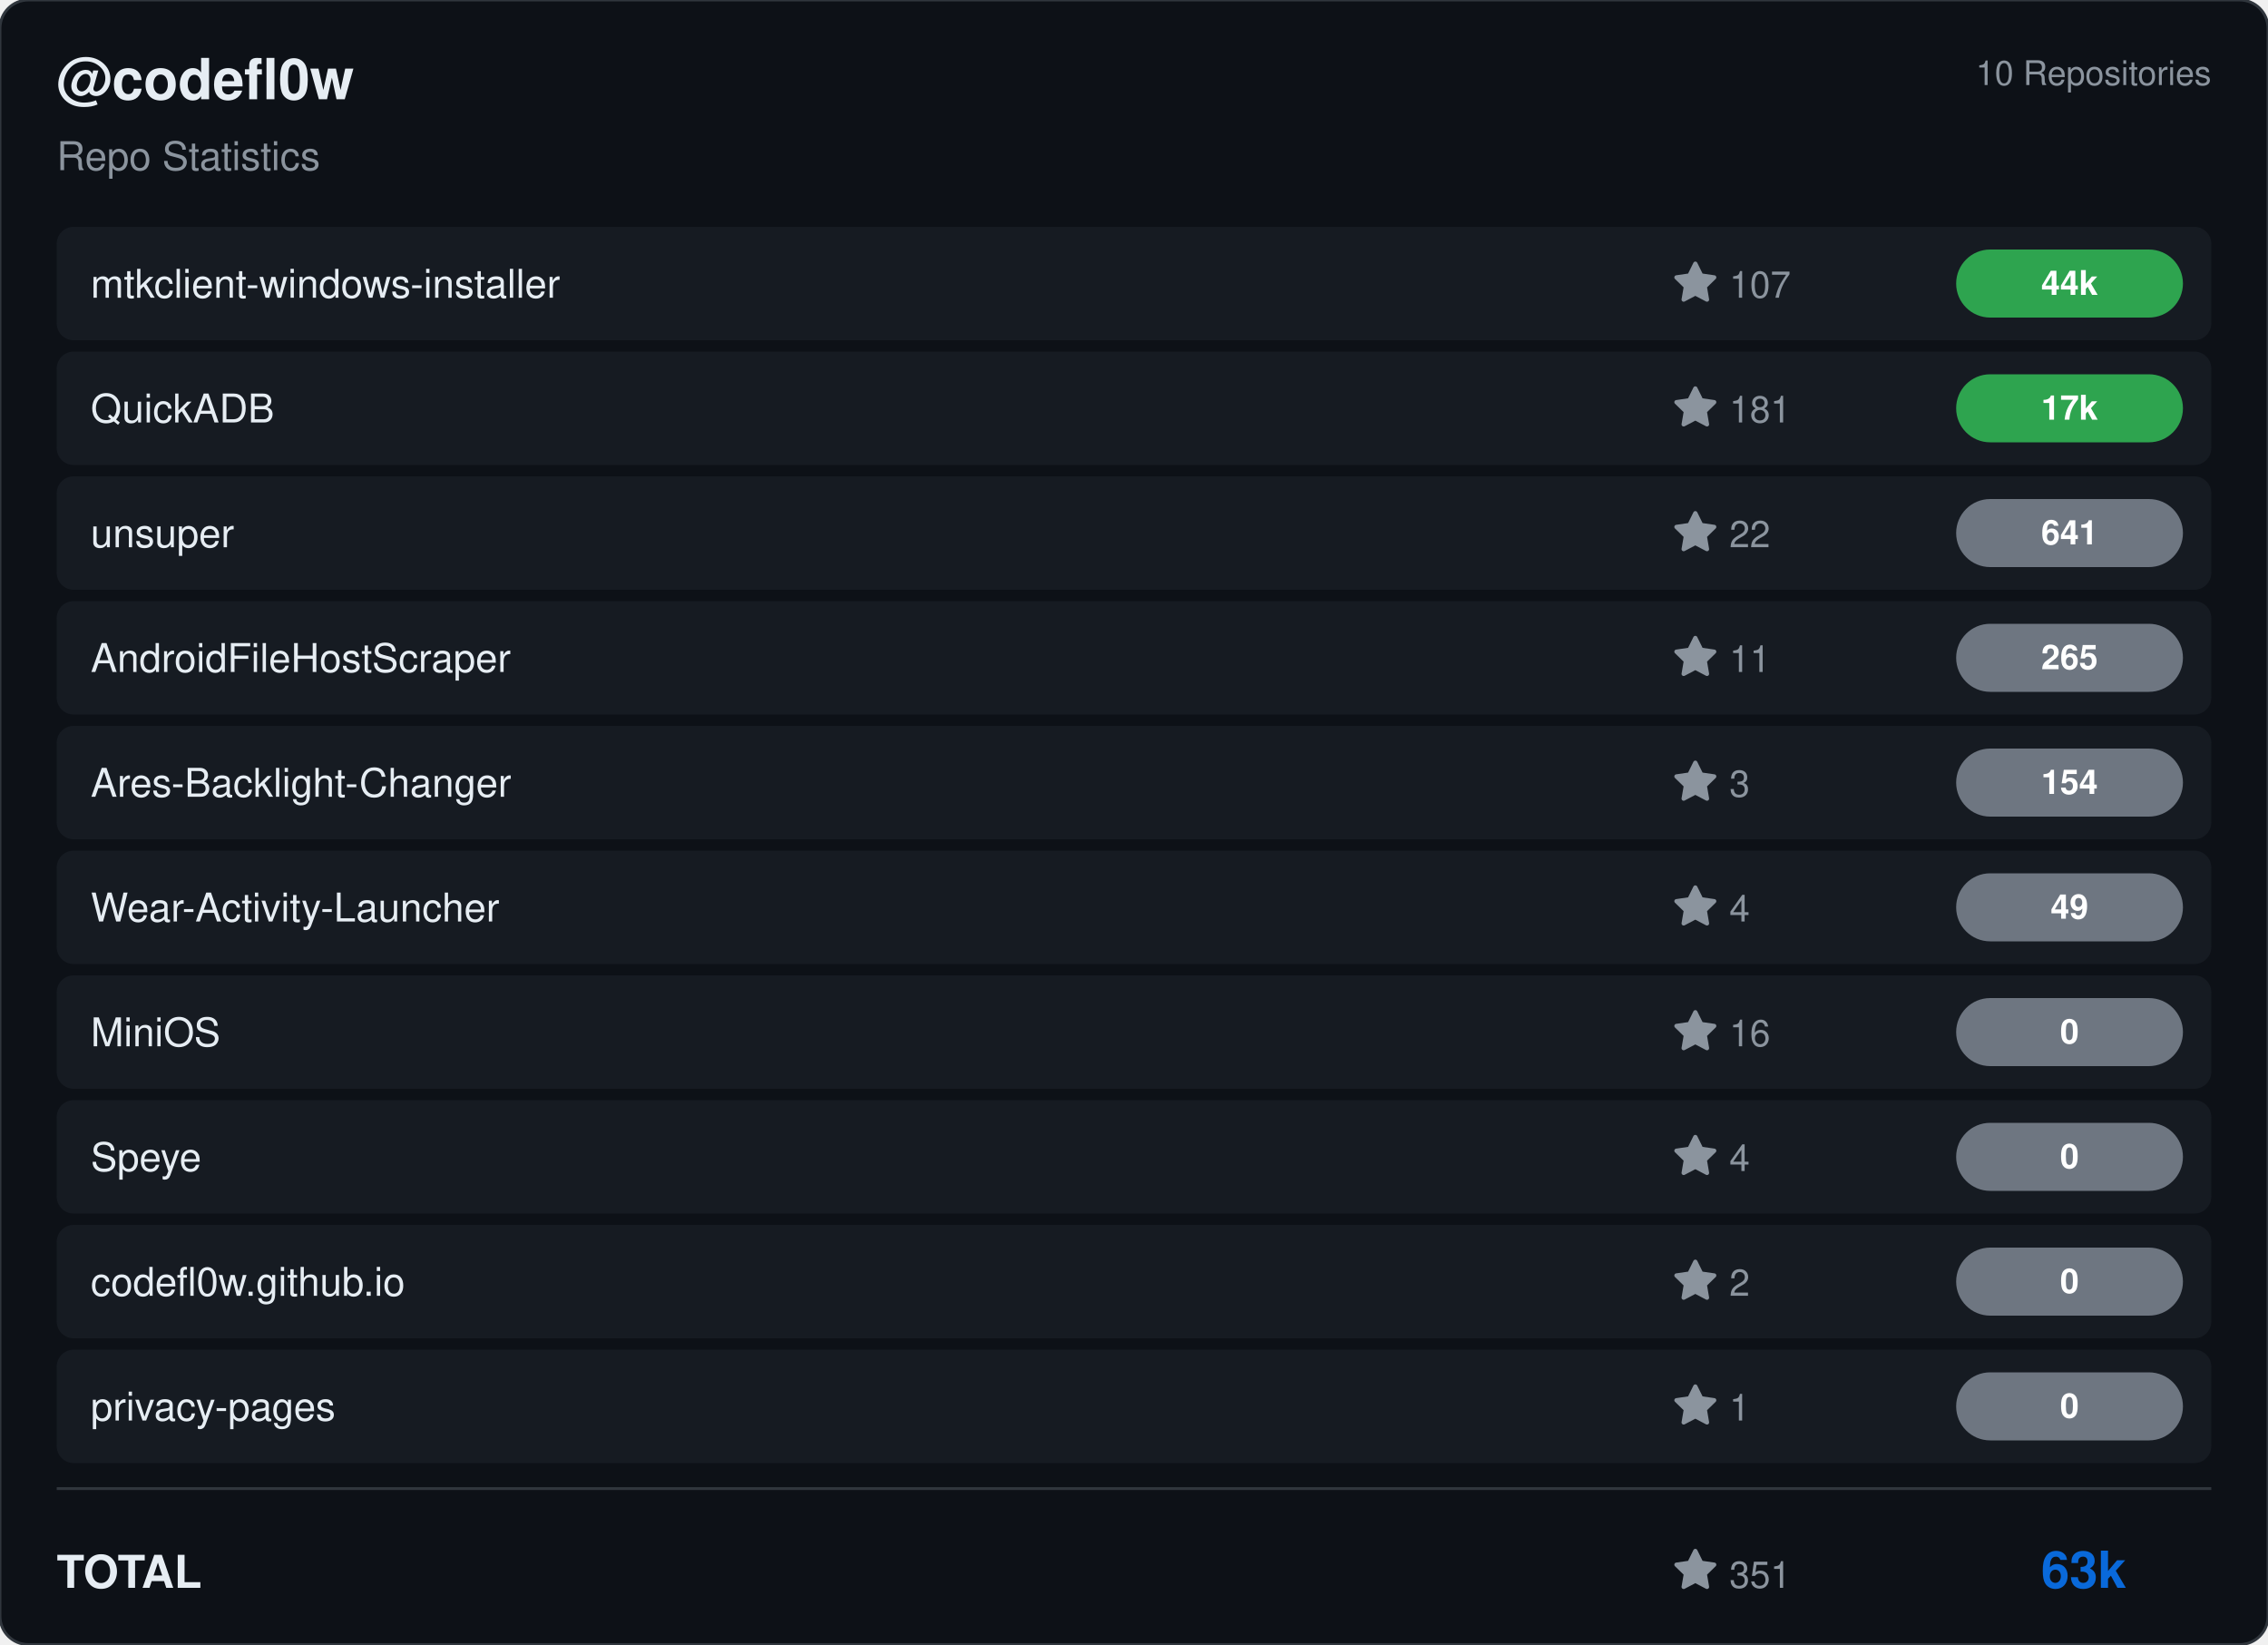
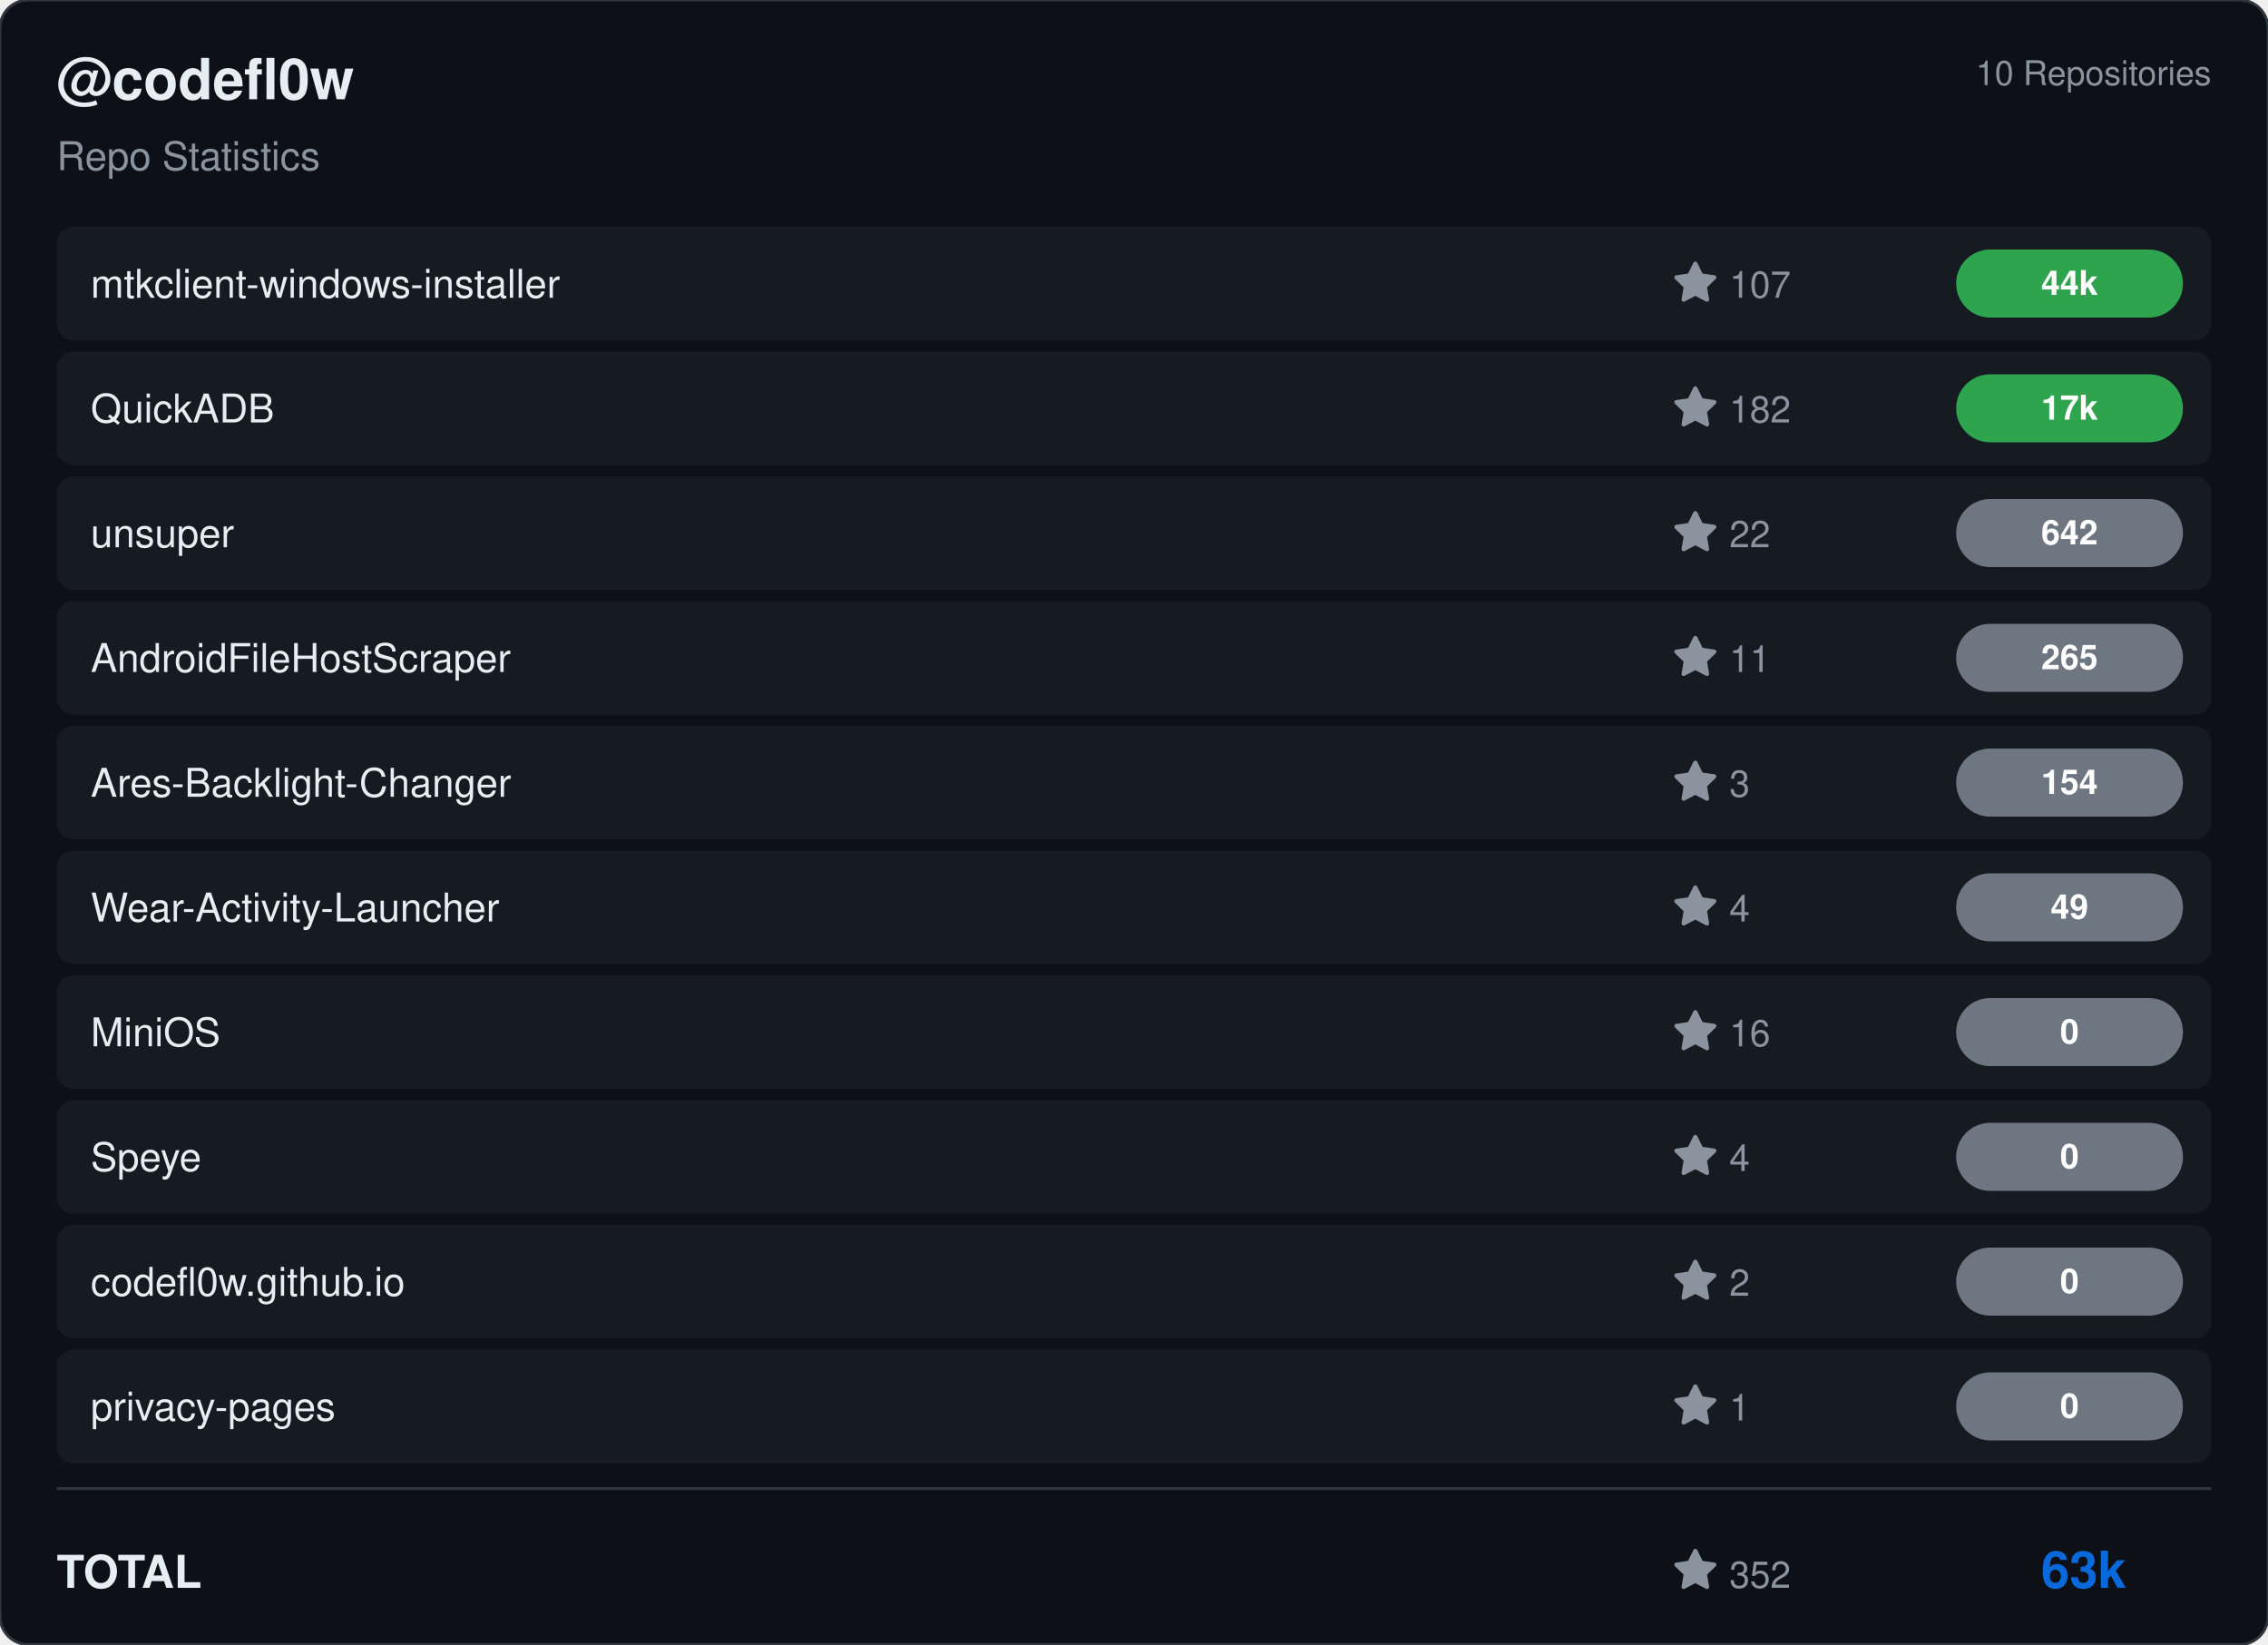
<svg xmlns="http://www.w3.org/2000/svg" viewBox="0 0 800 580" width="800" height="580">
  <rect width="800" height="580" rx="10" fill="#0d1117" stroke="#30363d" stroke-width="1" />
  <g transform="translate(20, 35)">
    <text fill="#e6edf3" font-size="20" font-family="Segoe UI, Helvetica, Arial, sans-serif" font-weight="600">@codefl0w</text>
    <text y="25" fill="#8b949e" font-size="14" font-family="Segoe UI, Helvetica, Arial, sans-serif">Repo Statistics</text>
  </g>
  <text x="780" y="30" fill="#8b949e" font-size="12" font-family="Segoe UI, Helvetica, Arial, sans-serif" text-anchor="end">10 Repositories</text>
  <rect x="20" y="80" width="760" height="40" rx="6" fill="#161b22" />
  <text x="32" y="105" fill="#e6edf3" font-size="14" font-family="Segoe UI, Helvetica, Arial, sans-serif" font-weight="500">mtkclient-windows-installer</text>
  <g transform="translate(590, 92)">
    <path d="M8 .25a.75.75 0 0 1 .673.418l1.882 3.815 4.21.612a.75.75 0 0 1 .416 1.279l-3.046 2.97.719 4.192a.751.751 0 0 1-1.088.791L8 12.347l-3.766 1.98a.75.75 0 0 1-1.088-.79l.72-4.194L.818 6.374a.75.75 0 0 1 .416-1.28l4.21-.611L7.327.668A.75.75 0 0 1 8 .25Z" fill="#8b949e" />
    <text x="20" y="13" fill="#8b949e" font-size="13" font-family="Segoe UI, Helvetica, Arial, sans-serif">107</text>
  </g>
  <rect x="690" y="88.0" width="80" height="24" rx="12" fill="#2ea44f" />
  <text x="730.0" y="104.0" fill="#ffffff" font-size="12" font-weight="bold" font-family="Segoe UI, Helvetica, Arial, sans-serif" text-anchor="middle">44k</text>
  <rect x="20" y="124" width="760" height="40" rx="6" fill="#161b22" />
  <text x="32" y="149" fill="#e6edf3" font-size="14" font-family="Segoe UI, Helvetica, Arial, sans-serif" font-weight="500">QuickADB</text>
  <g transform="translate(590, 136)">
    <path d="M8 .25a.75.75 0 0 1 .673.418l1.882 3.815 4.21.612a.75.75 0 0 1 .416 1.279l-3.046 2.97.719 4.192a.751.751 0 0 1-1.088.791L8 12.347l-3.766 1.98a.75.75 0 0 1-1.088-.79l.72-4.194L.818 6.374a.75.75 0 0 1 .416-1.28l4.21-.611L7.327.668A.75.75 0 0 1 8 .25Z" fill="#8b949e" />
-     <text x="20" y="13" fill="#8b949e" font-size="13" font-family="Segoe UI, Helvetica, Arial, sans-serif">181</text>
+     <text x="20" y="13" fill="#8b949e" font-size="13" font-family="Segoe UI, Helvetica, Arial, sans-serif">182</text>
  </g>
  <rect x="690" y="132.0" width="80" height="24" rx="12" fill="#2ea44f" />
  <text x="730.0" y="148.0" fill="#ffffff" font-size="12" font-weight="bold" font-family="Segoe UI, Helvetica, Arial, sans-serif" text-anchor="middle">17k</text>
  <rect x="20" y="168" width="760" height="40" rx="6" fill="#161b22" />
  <text x="32" y="193" fill="#e6edf3" font-size="14" font-family="Segoe UI, Helvetica, Arial, sans-serif" font-weight="500">unsuper</text>
  <g transform="translate(590, 180)">
    <path d="M8 .25a.75.75 0 0 1 .673.418l1.882 3.815 4.21.612a.75.75 0 0 1 .416 1.279l-3.046 2.97.719 4.192a.751.751 0 0 1-1.088.791L8 12.347l-3.766 1.98a.75.75 0 0 1-1.088-.79l.72-4.194L.818 6.374a.75.75 0 0 1 .416-1.28l4.21-.611L7.327.668A.75.75 0 0 1 8 .25Z" fill="#8b949e" />
    <text x="20" y="13" fill="#8b949e" font-size="13" font-family="Segoe UI, Helvetica, Arial, sans-serif">22</text>
  </g>
  <rect x="690" y="176.0" width="80" height="24" rx="12" fill="#6e7681" />
-   <text x="730.0" y="192.0" fill="#ffffff" font-size="12" font-weight="bold" font-family="Segoe UI, Helvetica, Arial, sans-serif" text-anchor="middle">641</text>
+   <text x="730.0" y="192.0" fill="#ffffff" font-size="12" font-weight="bold" font-family="Segoe UI, Helvetica, Arial, sans-serif" text-anchor="middle">642</text>
  <rect x="20" y="212" width="760" height="40" rx="6" fill="#161b22" />
  <text x="32" y="237" fill="#e6edf3" font-size="14" font-family="Segoe UI, Helvetica, Arial, sans-serif" font-weight="500">AndroidFileHostScraper</text>
  <g transform="translate(590, 224)">
    <path d="M8 .25a.75.75 0 0 1 .673.418l1.882 3.815 4.21.612a.75.75 0 0 1 .416 1.279l-3.046 2.97.719 4.192a.751.751 0 0 1-1.088.791L8 12.347l-3.766 1.98a.75.75 0 0 1-1.088-.79l.72-4.194L.818 6.374a.75.75 0 0 1 .416-1.28l4.21-.611L7.327.668A.75.75 0 0 1 8 .25Z" fill="#8b949e" />
    <text x="20" y="13" fill="#8b949e" font-size="13" font-family="Segoe UI, Helvetica, Arial, sans-serif">11</text>
  </g>
  <rect x="690" y="220.0" width="80" height="24" rx="12" fill="#6e7681" />
  <text x="730.0" y="236.0" fill="#ffffff" font-size="12" font-weight="bold" font-family="Segoe UI, Helvetica, Arial, sans-serif" text-anchor="middle">265</text>
  <rect x="20" y="256" width="760" height="40" rx="6" fill="#161b22" />
  <text x="32" y="281" fill="#e6edf3" font-size="14" font-family="Segoe UI, Helvetica, Arial, sans-serif" font-weight="500">Ares-Backlight-Changer</text>
  <g transform="translate(590, 268)">
    <path d="M8 .25a.75.75 0 0 1 .673.418l1.882 3.815 4.21.612a.75.75 0 0 1 .416 1.279l-3.046 2.97.719 4.192a.751.751 0 0 1-1.088.791L8 12.347l-3.766 1.98a.75.75 0 0 1-1.088-.79l.72-4.194L.818 6.374a.75.75 0 0 1 .416-1.28l4.21-.611L7.327.668A.75.75 0 0 1 8 .25Z" fill="#8b949e" />
    <text x="20" y="13" fill="#8b949e" font-size="13" font-family="Segoe UI, Helvetica, Arial, sans-serif">3</text>
  </g>
  <rect x="690" y="264.0" width="80" height="24" rx="12" fill="#6e7681" />
  <text x="730.0" y="280.0" fill="#ffffff" font-size="12" font-weight="bold" font-family="Segoe UI, Helvetica, Arial, sans-serif" text-anchor="middle">154</text>
  <rect x="20" y="300" width="760" height="40" rx="6" fill="#161b22" />
  <text x="32" y="325" fill="#e6edf3" font-size="14" font-family="Segoe UI, Helvetica, Arial, sans-serif" font-weight="500">Wear-Activity-Launcher</text>
  <g transform="translate(590, 312)">
    <path d="M8 .25a.75.75 0 0 1 .673.418l1.882 3.815 4.21.612a.75.75 0 0 1 .416 1.279l-3.046 2.97.719 4.192a.751.751 0 0 1-1.088.791L8 12.347l-3.766 1.98a.75.75 0 0 1-1.088-.79l.72-4.194L.818 6.374a.75.75 0 0 1 .416-1.28l4.21-.611L7.327.668A.75.75 0 0 1 8 .25Z" fill="#8b949e" />
    <text x="20" y="13" fill="#8b949e" font-size="13" font-family="Segoe UI, Helvetica, Arial, sans-serif">4</text>
  </g>
  <rect x="690" y="308.0" width="80" height="24" rx="12" fill="#6e7681" />
  <text x="730.0" y="324.0" fill="#ffffff" font-size="12" font-weight="bold" font-family="Segoe UI, Helvetica, Arial, sans-serif" text-anchor="middle">49</text>
  <rect x="20" y="344" width="760" height="40" rx="6" fill="#161b22" />
  <text x="32" y="369" fill="#e6edf3" font-size="14" font-family="Segoe UI, Helvetica, Arial, sans-serif" font-weight="500">MiniOS</text>
  <g transform="translate(590, 356)">
    <path d="M8 .25a.75.75 0 0 1 .673.418l1.882 3.815 4.21.612a.75.75 0 0 1 .416 1.279l-3.046 2.97.719 4.192a.751.751 0 0 1-1.088.791L8 12.347l-3.766 1.98a.75.75 0 0 1-1.088-.79l.72-4.194L.818 6.374a.75.75 0 0 1 .416-1.28l4.21-.611L7.327.668A.75.75 0 0 1 8 .25Z" fill="#8b949e" />
    <text x="20" y="13" fill="#8b949e" font-size="13" font-family="Segoe UI, Helvetica, Arial, sans-serif">16</text>
  </g>
  <rect x="690" y="352.0" width="80" height="24" rx="12" fill="#6e7681" />
  <text x="730.0" y="368.0" fill="#ffffff" font-size="12" font-weight="bold" font-family="Segoe UI, Helvetica, Arial, sans-serif" text-anchor="middle">0</text>
  <rect x="20" y="388" width="760" height="40" rx="6" fill="#161b22" />
  <text x="32" y="413" fill="#e6edf3" font-size="14" font-family="Segoe UI, Helvetica, Arial, sans-serif" font-weight="500">Speye</text>
  <g transform="translate(590, 400)">
    <path d="M8 .25a.75.75 0 0 1 .673.418l1.882 3.815 4.21.612a.75.75 0 0 1 .416 1.279l-3.046 2.97.719 4.192a.751.751 0 0 1-1.088.791L8 12.347l-3.766 1.98a.75.75 0 0 1-1.088-.79l.72-4.194L.818 6.374a.75.75 0 0 1 .416-1.28l4.21-.611L7.327.668A.75.75 0 0 1 8 .25Z" fill="#8b949e" />
    <text x="20" y="13" fill="#8b949e" font-size="13" font-family="Segoe UI, Helvetica, Arial, sans-serif">4</text>
  </g>
  <rect x="690" y="396.0" width="80" height="24" rx="12" fill="#6e7681" />
  <text x="730.0" y="412.0" fill="#ffffff" font-size="12" font-weight="bold" font-family="Segoe UI, Helvetica, Arial, sans-serif" text-anchor="middle">0</text>
  <rect x="20" y="432" width="760" height="40" rx="6" fill="#161b22" />
  <text x="32" y="457" fill="#e6edf3" font-size="14" font-family="Segoe UI, Helvetica, Arial, sans-serif" font-weight="500">codefl0w.github.io</text>
  <g transform="translate(590, 444)">
    <path d="M8 .25a.75.75 0 0 1 .673.418l1.882 3.815 4.21.612a.75.75 0 0 1 .416 1.279l-3.046 2.97.719 4.192a.751.751 0 0 1-1.088.791L8 12.347l-3.766 1.98a.75.75 0 0 1-1.088-.79l.72-4.194L.818 6.374a.75.75 0 0 1 .416-1.28l4.21-.611L7.327.668A.75.75 0 0 1 8 .25Z" fill="#8b949e" />
    <text x="20" y="13" fill="#8b949e" font-size="13" font-family="Segoe UI, Helvetica, Arial, sans-serif">2</text>
  </g>
  <rect x="690" y="440.0" width="80" height="24" rx="12" fill="#6e7681" />
  <text x="730.0" y="456.0" fill="#ffffff" font-size="12" font-weight="bold" font-family="Segoe UI, Helvetica, Arial, sans-serif" text-anchor="middle">0</text>
  <rect x="20" y="476" width="760" height="40" rx="6" fill="#161b22" />
  <text x="32" y="501" fill="#e6edf3" font-size="14" font-family="Segoe UI, Helvetica, Arial, sans-serif" font-weight="500">privacy-pages</text>
  <g transform="translate(590, 488)">
    <path d="M8 .25a.75.75 0 0 1 .673.418l1.882 3.815 4.21.612a.75.75 0 0 1 .416 1.279l-3.046 2.97.719 4.192a.751.751 0 0 1-1.088.791L8 12.347l-3.766 1.98a.75.75 0 0 1-1.088-.79l.72-4.194L.818 6.374a.75.75 0 0 1 .416-1.28l4.21-.611L7.327.668A.75.75 0 0 1 8 .25Z" fill="#8b949e" />
    <text x="20" y="13" fill="#8b949e" font-size="13" font-family="Segoe UI, Helvetica, Arial, sans-serif">1</text>
  </g>
  <rect x="690" y="484.0" width="80" height="24" rx="12" fill="#6e7681" />
  <text x="730.0" y="500.0" fill="#ffffff" font-size="12" font-weight="bold" font-family="Segoe UI, Helvetica, Arial, sans-serif" text-anchor="middle">0</text>
  <line x1="20" y1="525" x2="780" y2="525" stroke="#30363d" />
  <text x="20" y="560" fill="#e6edf3" font-size="16" font-family="Segoe UI, Helvetica, Arial, sans-serif" font-weight="600">TOTAL</text>
  <g transform="translate(590, 546)">
    <path d="M8 .25a.75.75 0 0 1 .673.418l1.882 3.815 4.21.612a.75.75 0 0 1 .416 1.279l-3.046 2.97.719 4.192a.751.751 0 0 1-1.088.791L8 12.347l-3.766 1.98a.75.75 0 0 1-1.088-.79l.72-4.194L.818 6.374a.75.75 0 0 1 .416-1.28l4.21-.611L7.327.668A.75.75 0 0 1 8 .25Z" fill="#8b949e" />
-     <text x="20" y="14" fill="#8b949e" font-size="13" font-family="Segoe UI, Helvetica, Arial, sans-serif">351</text>
+     <text x="20" y="14" fill="#8b949e" font-size="13" font-family="Segoe UI, Helvetica, Arial, sans-serif">352</text>
  </g>
  <text x="750" y="560" fill="#0969da" font-size="18" font-family="Segoe UI, Helvetica, Arial, sans-serif" font-weight="bold" text-anchor="end">63k</text>
</svg>
